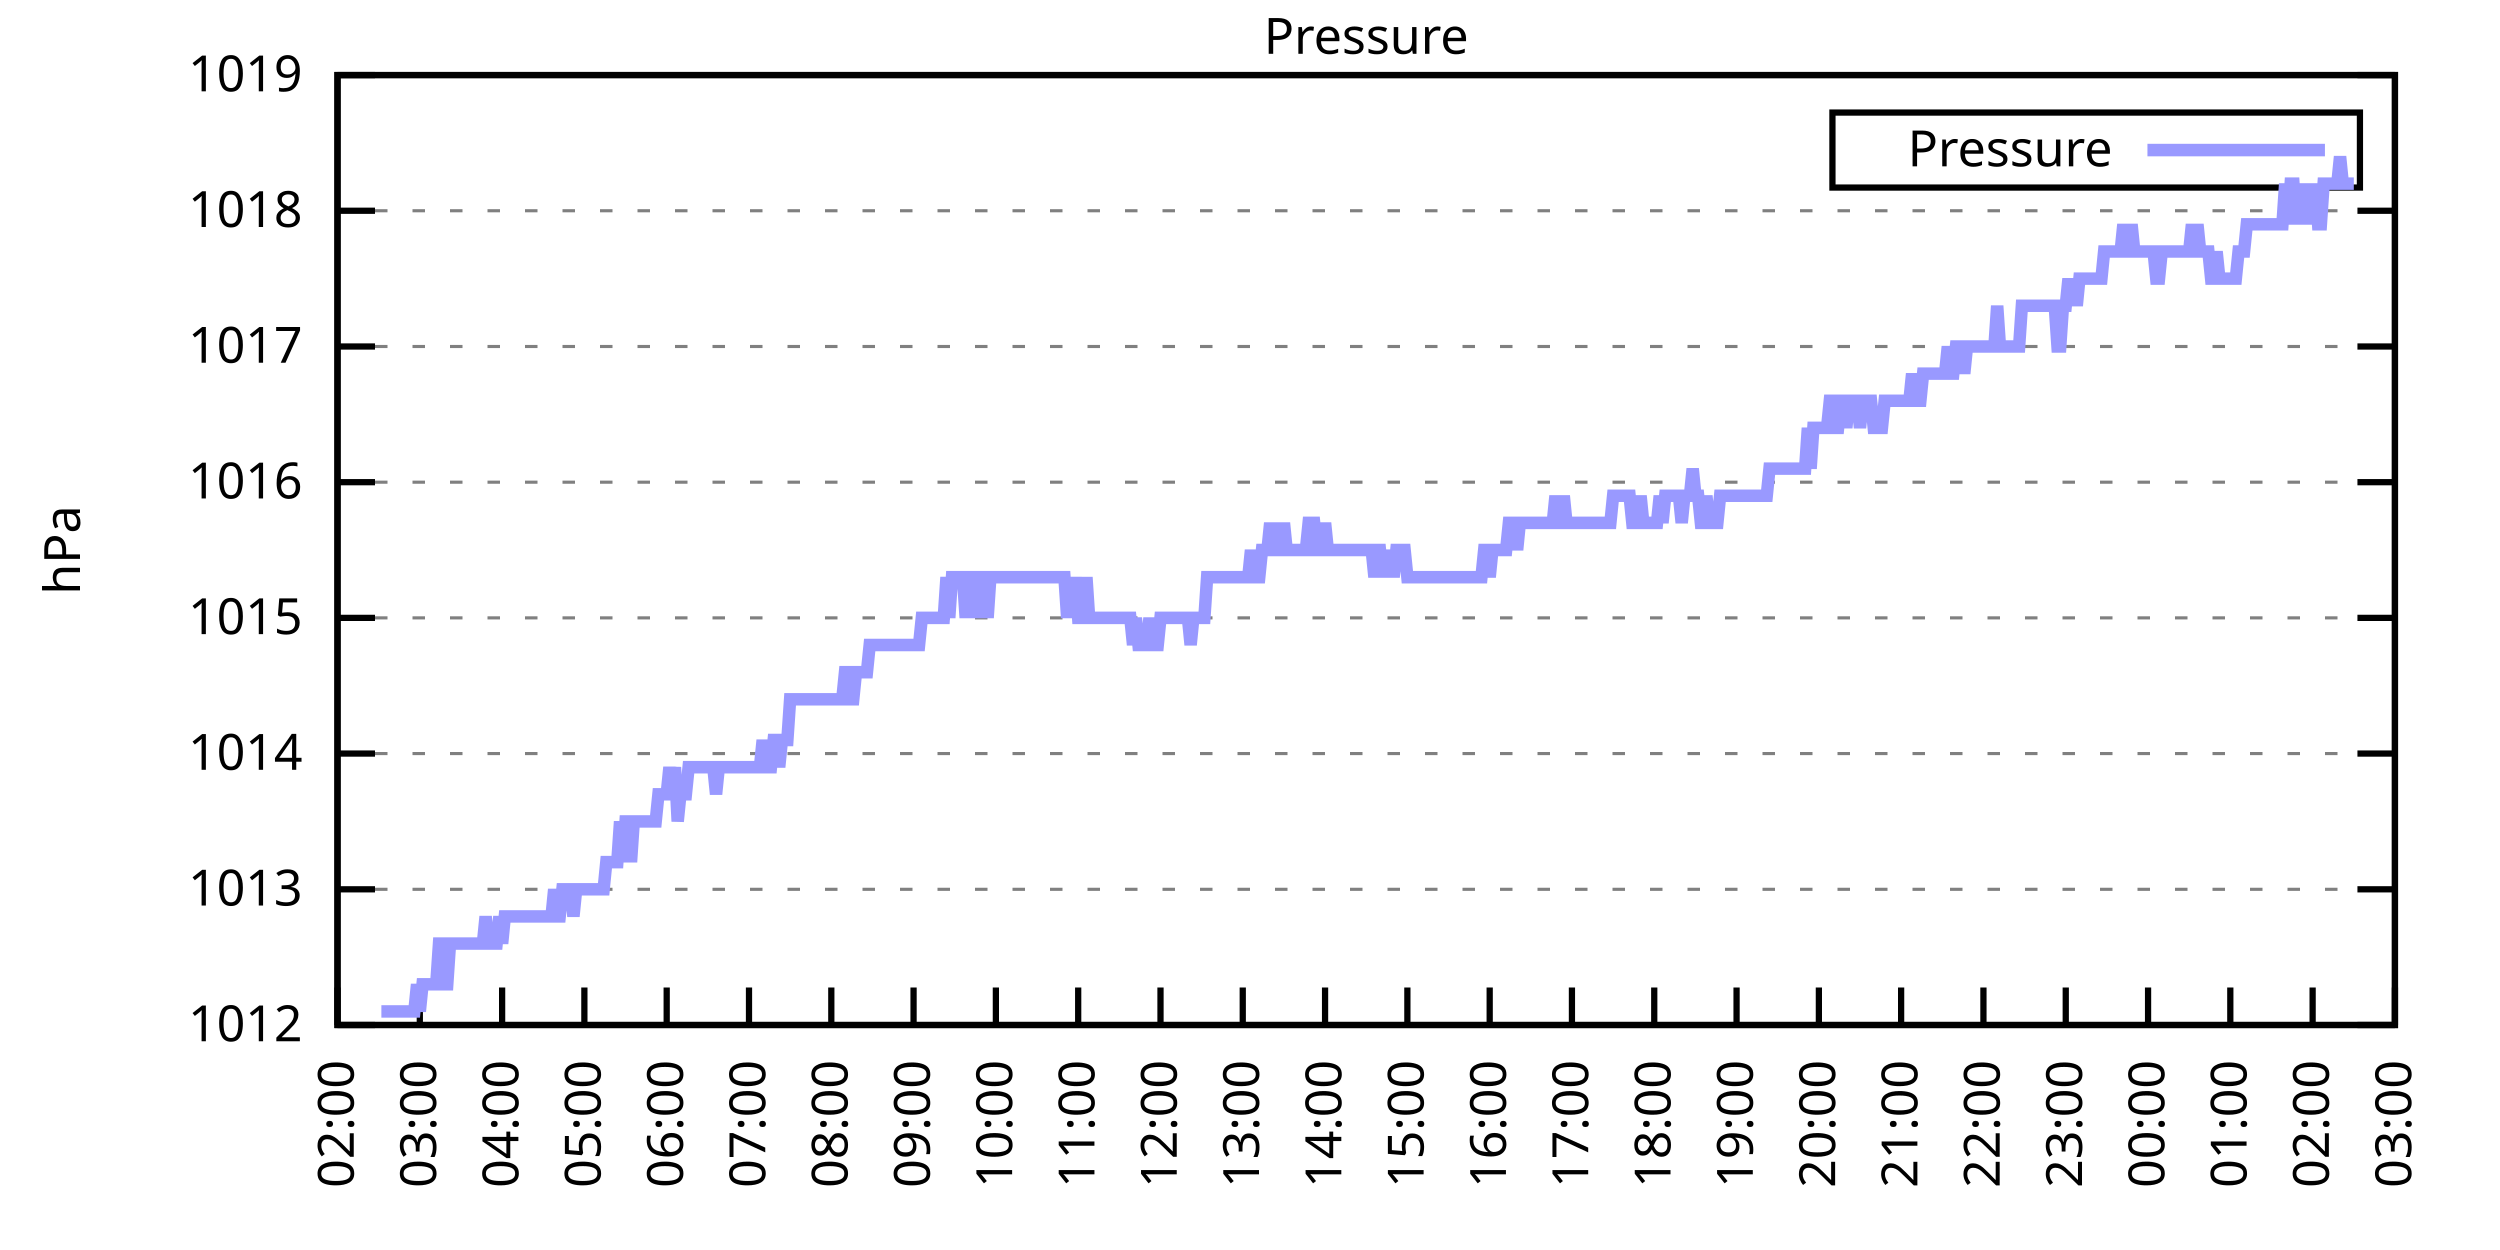
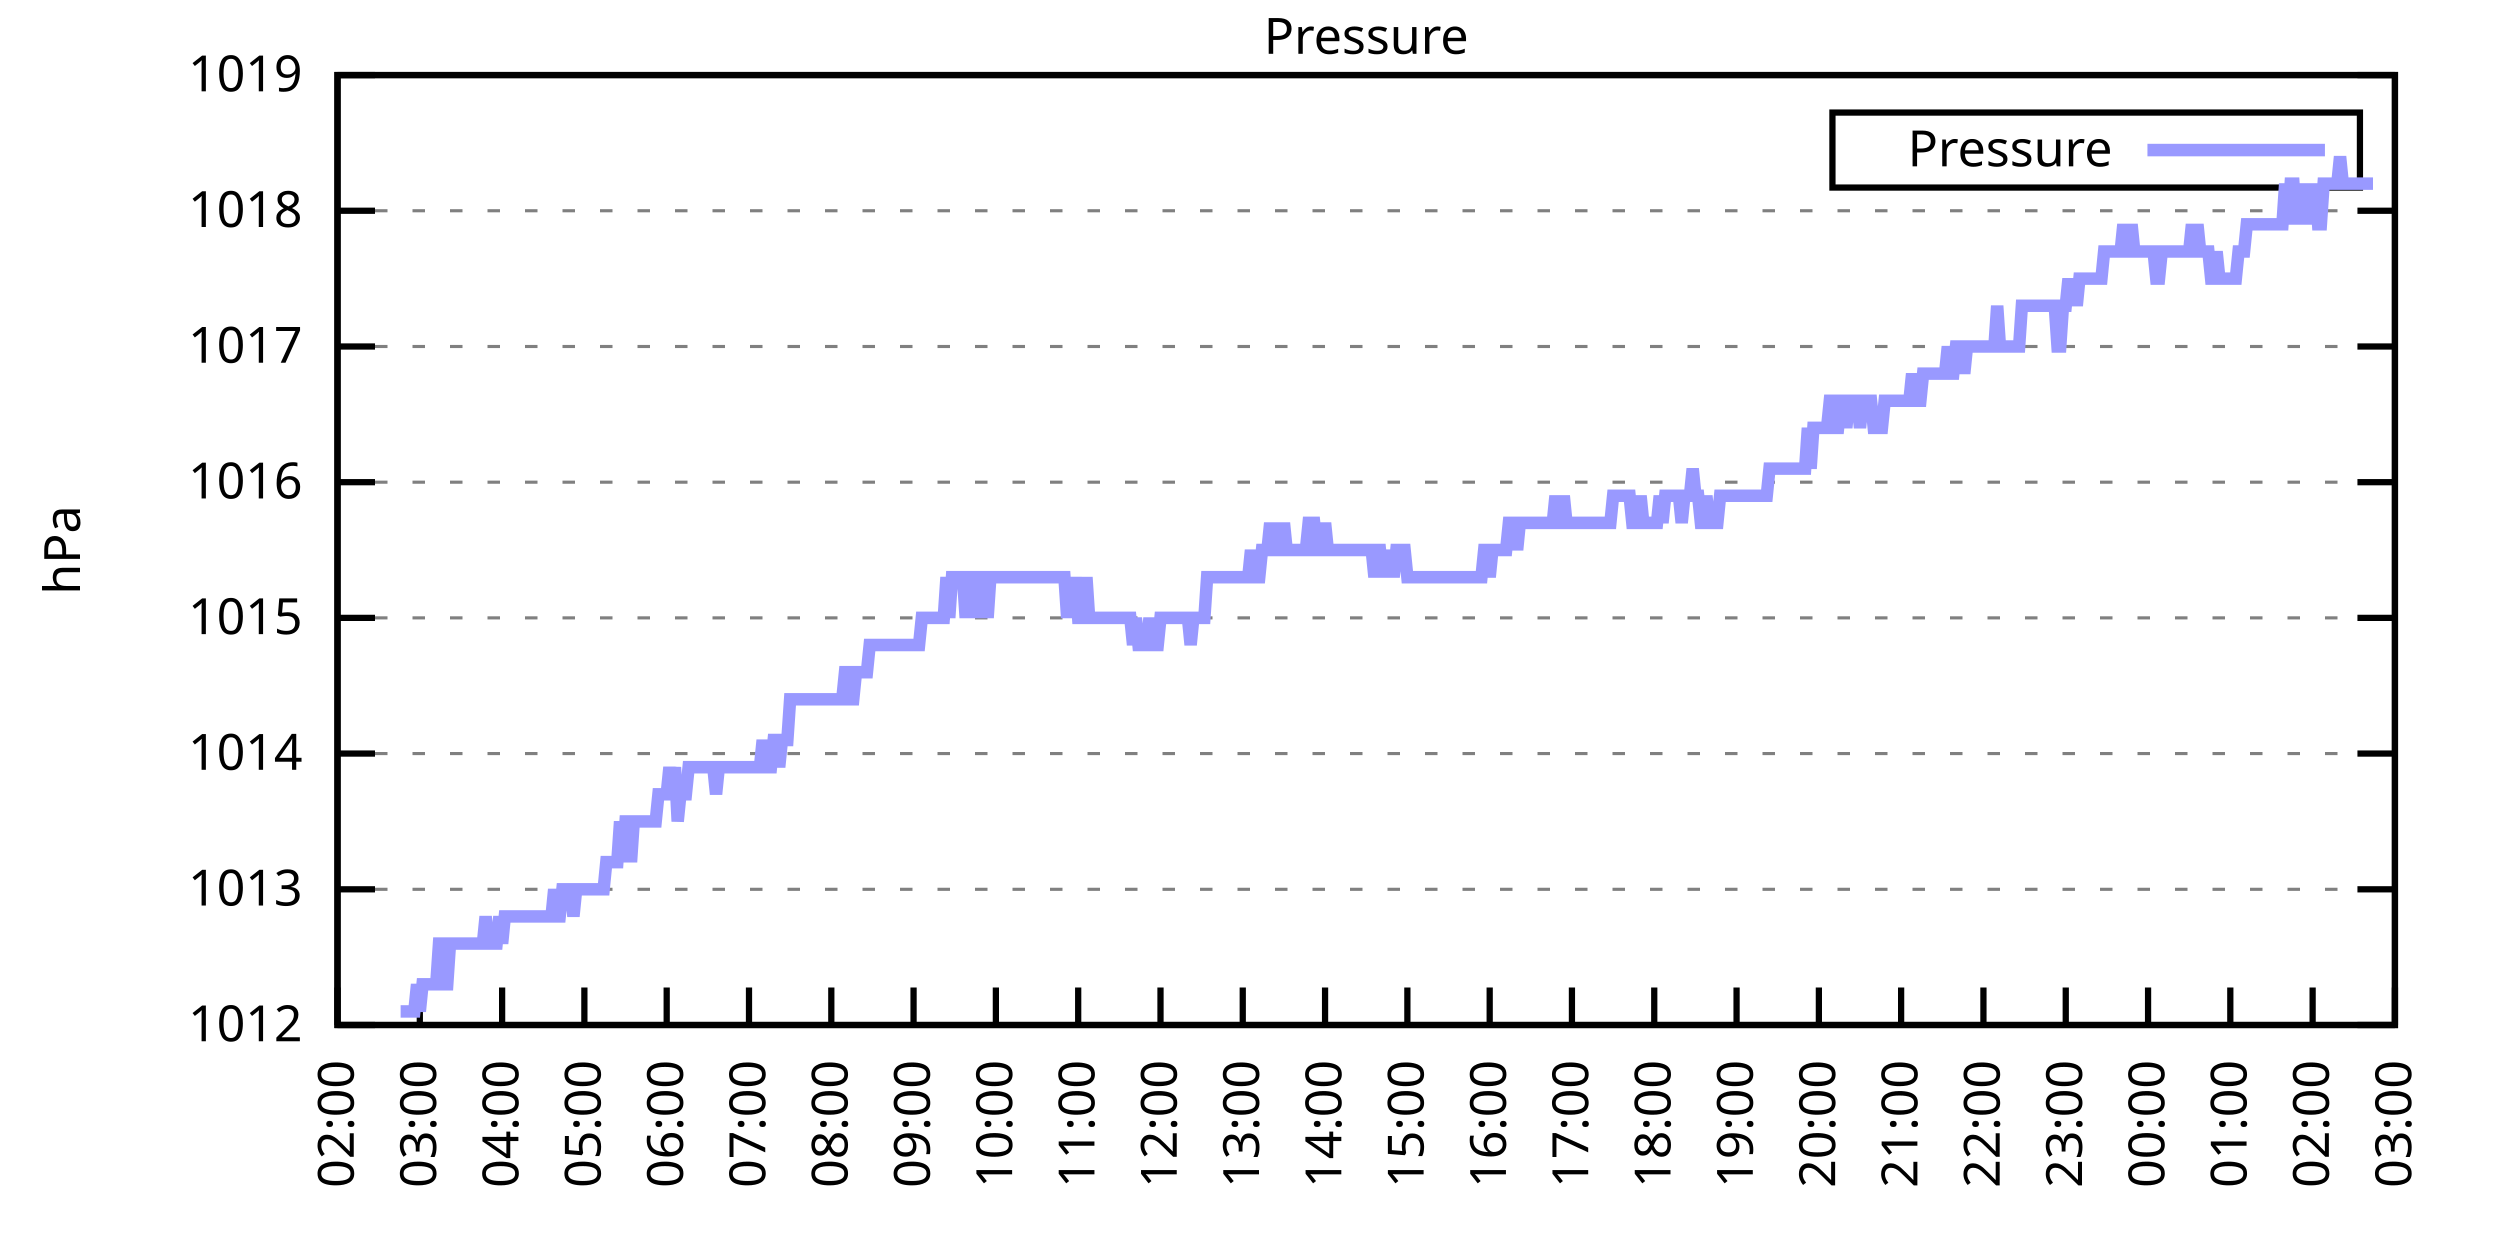
<svg xmlns="http://www.w3.org/2000/svg" xmlns:xlink="http://www.w3.org/1999/xlink" width="400" height="200" viewBox="0 0 400 200">
  <g id="gnuplot_canvas">
    <rect x="0" y="0" width="400" height="200" fill="none" />
    <defs>
      <circle id="gpDot" r="0.5" stroke-width="0.5" stroke="currentColor" />
      <path id="gpPt0" stroke-width="0.333" stroke="currentColor" d="M-1,0 h2 M0,-1 v2" />
      <path id="gpPt1" stroke-width="0.333" stroke="currentColor" d="M-1,-1 L1,1 M1,-1 L-1,1" />
      <path id="gpPt2" stroke-width="0.333" stroke="currentColor" d="M-1,0 L1,0 M0,-1 L0,1 M-1,-1 L1,1 M-1,1 L1,-1" />
      <rect id="gpPt3" stroke-width="0.333" stroke="currentColor" x="-1" y="-1" width="2" height="2" />
      <rect id="gpPt4" stroke-width="0.333" stroke="currentColor" fill="currentColor" x="-1" y="-1" width="2" height="2" />
      <circle id="gpPt5" stroke-width="0.333" stroke="currentColor" cx="0" cy="0" r="1" />
      <use xlink:href="#gpPt5" id="gpPt6" fill="currentColor" stroke="none" />
      <path id="gpPt7" stroke-width="0.333" stroke="currentColor" d="M0,-1.33 L-1.33,0.67 L1.33,0.67 z" />
      <use xlink:href="#gpPt7" id="gpPt8" fill="currentColor" stroke="none" />
      <use xlink:href="#gpPt7" id="gpPt9" stroke="currentColor" transform="rotate(180)" />
      <use xlink:href="#gpPt9" id="gpPt10" fill="currentColor" stroke="none" />
      <use xlink:href="#gpPt3" id="gpPt11" stroke="currentColor" transform="rotate(45)" />
      <use xlink:href="#gpPt11" id="gpPt12" fill="currentColor" stroke="none" />
      <path id="gpPt13" stroke-width="0.333" stroke="currentColor" d="M0,1.330 L1.265,0.411 L0.782,-1.067 L-0.782,-1.076 L-1.265,0.411 z" />
      <use xlink:href="#gpPt13" id="gpPt14" fill="currentColor" stroke="none" />
      <filter id="textbox" filterUnits="objectBoundingBox" x="0" y="0" height="1" width="1">
        <feFlood flood-color="white" flood-opacity="1" result="bgnd" />
        <feComposite in="SourceGraphic" in2="bgnd" operator="atop" />
      </filter>
      <filter id="greybox" filterUnits="objectBoundingBox" x="0" y="0" height="1" width="1">
        <feFlood flood-color="lightgrey" flood-opacity="1" result="grey" />
        <feComposite in="SourceGraphic" in2="grey" operator="atop" />
      </filter>
    </defs>
    <g fill="none" color="white" stroke="currentColor" stroke-width="1.00" stroke-linecap="butt" stroke-linejoin="miter">
</g>
    <g fill="none" color="black" stroke="currentColor" stroke-width="1.00" stroke-linecap="butt" stroke-linejoin="miter">
      <g stroke="none" shape-rendering="crispEdges">
        <polygon fill="rgb(255, 255, 255)" points="54.00,164.00 383.18,164.00 383.18,12.02 54.00,12.02 " />
      </g>
    </g>
    <g fill="none" color="black" stroke="currentColor" stroke-width="1.00" stroke-linecap="butt" stroke-linejoin="miter">
</g>
    <g fill="none" color="black" stroke="black" stroke-width="0.50" stroke-linecap="butt" stroke-linejoin="miter">
</g>
    <g fill="none" color="gray" stroke="currentColor" stroke-width="0.50" stroke-linecap="butt" stroke-linejoin="miter">
      <path stroke="gray" stroke-dasharray="2,4" class="gridline" d="M54.00,164.00 L383.19,164.00  " />
    </g>
    <g fill="none" color="gray" stroke="gray" stroke-width="1.00" stroke-linecap="butt" stroke-linejoin="miter">
</g>
    <g fill="none" color="black" stroke="currentColor" stroke-width="1.00" stroke-linecap="butt" stroke-linejoin="miter">
      <path stroke="black" d="M54.00,164.00 L60.00,164.00 M383.19,164.00 L377.19,164.00  " />
      <g transform="translate(48.40,166.60)" stroke="none" fill="black" font-family="Sans" font-size="8.00" text-anchor="end">
        <text>
          <tspan font-family="Sans"> 1012</tspan>
        </text>
      </g>
    </g>
    <g fill="none" color="black" stroke="currentColor" stroke-width="1.00" stroke-linecap="butt" stroke-linejoin="miter">
</g>
    <g fill="none" color="black" stroke="black" stroke-width="0.50" stroke-linecap="butt" stroke-linejoin="miter">
</g>
    <g fill="none" color="gray" stroke="currentColor" stroke-width="0.50" stroke-linecap="butt" stroke-linejoin="miter">
      <path stroke="gray" stroke-dasharray="2,4" class="gridline" d="M54.00,142.29 L383.19,142.29  " />
    </g>
    <g fill="none" color="gray" stroke="gray" stroke-width="1.00" stroke-linecap="butt" stroke-linejoin="miter">
</g>
    <g fill="none" color="black" stroke="currentColor" stroke-width="1.00" stroke-linecap="butt" stroke-linejoin="miter">
      <path stroke="black" d="M54.00,142.29 L60.00,142.29 M383.19,142.29 L377.19,142.29  " />
      <g transform="translate(48.40,144.89)" stroke="none" fill="black" font-family="Sans" font-size="8.00" text-anchor="end">
        <text>
          <tspan font-family="Sans"> 1013</tspan>
        </text>
      </g>
    </g>
    <g fill="none" color="black" stroke="currentColor" stroke-width="1.00" stroke-linecap="butt" stroke-linejoin="miter">
</g>
    <g fill="none" color="black" stroke="black" stroke-width="0.50" stroke-linecap="butt" stroke-linejoin="miter">
</g>
    <g fill="none" color="gray" stroke="currentColor" stroke-width="0.50" stroke-linecap="butt" stroke-linejoin="miter">
      <path stroke="gray" stroke-dasharray="2,4" class="gridline" d="M54.00,120.57 L383.19,120.57  " />
    </g>
    <g fill="none" color="gray" stroke="gray" stroke-width="1.00" stroke-linecap="butt" stroke-linejoin="miter">
</g>
    <g fill="none" color="black" stroke="currentColor" stroke-width="1.00" stroke-linecap="butt" stroke-linejoin="miter">
      <path stroke="black" d="M54.00,120.57 L60.00,120.57 M383.19,120.57 L377.19,120.57  " />
      <g transform="translate(48.40,123.17)" stroke="none" fill="black" font-family="Sans" font-size="8.00" text-anchor="end">
        <text>
          <tspan font-family="Sans"> 1014</tspan>
        </text>
      </g>
    </g>
    <g fill="none" color="black" stroke="currentColor" stroke-width="1.00" stroke-linecap="butt" stroke-linejoin="miter">
</g>
    <g fill="none" color="black" stroke="black" stroke-width="0.50" stroke-linecap="butt" stroke-linejoin="miter">
</g>
    <g fill="none" color="gray" stroke="currentColor" stroke-width="0.50" stroke-linecap="butt" stroke-linejoin="miter">
      <path stroke="gray" stroke-dasharray="2,4" class="gridline" d="M54.00,98.86 L383.19,98.86  " />
    </g>
    <g fill="none" color="gray" stroke="gray" stroke-width="1.00" stroke-linecap="butt" stroke-linejoin="miter">
</g>
    <g fill="none" color="black" stroke="currentColor" stroke-width="1.00" stroke-linecap="butt" stroke-linejoin="miter">
      <path stroke="black" d="M54.00,98.86 L60.00,98.86 M383.19,98.86 L377.19,98.86  " />
      <g transform="translate(48.40,101.46)" stroke="none" fill="black" font-family="Sans" font-size="8.00" text-anchor="end">
        <text>
          <tspan font-family="Sans"> 1015</tspan>
        </text>
      </g>
    </g>
    <g fill="none" color="black" stroke="currentColor" stroke-width="1.00" stroke-linecap="butt" stroke-linejoin="miter">
</g>
    <g fill="none" color="black" stroke="black" stroke-width="0.50" stroke-linecap="butt" stroke-linejoin="miter">
</g>
    <g fill="none" color="gray" stroke="currentColor" stroke-width="0.50" stroke-linecap="butt" stroke-linejoin="miter">
      <path stroke="gray" stroke-dasharray="2,4" class="gridline" d="M54.00,77.15 L383.19,77.15  " />
    </g>
    <g fill="none" color="gray" stroke="gray" stroke-width="1.00" stroke-linecap="butt" stroke-linejoin="miter">
</g>
    <g fill="none" color="black" stroke="currentColor" stroke-width="1.00" stroke-linecap="butt" stroke-linejoin="miter">
      <path stroke="black" d="M54.00,77.15 L60.00,77.15 M383.19,77.15 L377.19,77.15  " />
      <g transform="translate(48.40,79.75)" stroke="none" fill="black" font-family="Sans" font-size="8.00" text-anchor="end">
        <text>
          <tspan font-family="Sans"> 1016</tspan>
        </text>
      </g>
    </g>
    <g fill="none" color="black" stroke="currentColor" stroke-width="1.00" stroke-linecap="butt" stroke-linejoin="miter">
</g>
    <g fill="none" color="black" stroke="black" stroke-width="0.50" stroke-linecap="butt" stroke-linejoin="miter">
</g>
    <g fill="none" color="gray" stroke="currentColor" stroke-width="0.50" stroke-linecap="butt" stroke-linejoin="miter">
      <path stroke="gray" stroke-dasharray="2,4" class="gridline" d="M54.00,55.44 L383.19,55.44  " />
    </g>
    <g fill="none" color="gray" stroke="gray" stroke-width="1.00" stroke-linecap="butt" stroke-linejoin="miter">
</g>
    <g fill="none" color="black" stroke="currentColor" stroke-width="1.00" stroke-linecap="butt" stroke-linejoin="miter">
      <path stroke="black" d="M54.00,55.44 L60.00,55.44 M383.19,55.44 L377.19,55.44  " />
      <g transform="translate(48.40,58.04)" stroke="none" fill="black" font-family="Sans" font-size="8.00" text-anchor="end">
        <text>
          <tspan font-family="Sans"> 1017</tspan>
        </text>
      </g>
    </g>
    <g fill="none" color="black" stroke="currentColor" stroke-width="1.00" stroke-linecap="butt" stroke-linejoin="miter">
</g>
    <g fill="none" color="black" stroke="black" stroke-width="0.50" stroke-linecap="butt" stroke-linejoin="miter">
</g>
    <g fill="none" color="gray" stroke="currentColor" stroke-width="0.50" stroke-linecap="butt" stroke-linejoin="miter">
      <path stroke="gray" stroke-dasharray="2,4" class="gridline" d="M54.00,33.72 L383.19,33.72  " />
    </g>
    <g fill="none" color="gray" stroke="gray" stroke-width="1.00" stroke-linecap="butt" stroke-linejoin="miter">
</g>
    <g fill="none" color="black" stroke="currentColor" stroke-width="1.00" stroke-linecap="butt" stroke-linejoin="miter">
      <path stroke="black" d="M54.00,33.72 L60.00,33.72 M383.19,33.72 L377.19,33.72  " />
      <g transform="translate(48.40,36.32)" stroke="none" fill="black" font-family="Sans" font-size="8.00" text-anchor="end">
        <text>
          <tspan font-family="Sans"> 1018</tspan>
        </text>
      </g>
    </g>
    <g fill="none" color="black" stroke="currentColor" stroke-width="1.00" stroke-linecap="butt" stroke-linejoin="miter">
</g>
    <g fill="none" color="black" stroke="black" stroke-width="0.50" stroke-linecap="butt" stroke-linejoin="miter">
</g>
    <g fill="none" color="gray" stroke="currentColor" stroke-width="0.50" stroke-linecap="butt" stroke-linejoin="miter">
      <path stroke="gray" stroke-dasharray="2,4" class="gridline" d="M54.00,12.01 L383.19,12.01  " />
    </g>
    <g fill="none" color="gray" stroke="gray" stroke-width="1.00" stroke-linecap="butt" stroke-linejoin="miter">
</g>
    <g fill="none" color="black" stroke="currentColor" stroke-width="1.00" stroke-linecap="butt" stroke-linejoin="miter">
      <path stroke="black" d="M54.00,12.01 L60.00,12.01 M383.19,12.01 L377.19,12.01  " />
      <g transform="translate(48.40,14.61)" stroke="none" fill="black" font-family="Sans" font-size="8.00" text-anchor="end">
        <text>
          <tspan font-family="Sans"> 1019</tspan>
        </text>
      </g>
    </g>
    <g fill="none" color="black" stroke="currentColor" stroke-width="1.00" stroke-linecap="butt" stroke-linejoin="miter">
      <path stroke="black" d="M54.00,164.00 L54.00,158.00  " />
      <g transform="translate(56.60,169.60) rotate(270.00)" stroke="none" fill="black" font-family="Sans" font-size="8.00" text-anchor="end">
        <text>
          <tspan font-family="Sans">02:00</tspan>
        </text>
      </g>
    </g>
    <g fill="none" color="black" stroke="currentColor" stroke-width="1.00" stroke-linecap="butt" stroke-linejoin="miter">
      <path stroke="black" d="M67.17,164.00 L67.17,158.00  " />
      <g transform="translate(69.77,169.60) rotate(270.00)" stroke="none" fill="black" font-family="Sans" font-size="8.00" text-anchor="end">
        <text>
          <tspan font-family="Sans">03:00</tspan>
        </text>
      </g>
    </g>
    <g fill="none" color="black" stroke="currentColor" stroke-width="1.00" stroke-linecap="butt" stroke-linejoin="miter">
      <path stroke="black" d="M80.34,164.00 L80.34,158.00  " />
      <g transform="translate(82.94,169.60) rotate(270.00)" stroke="none" fill="black" font-family="Sans" font-size="8.00" text-anchor="end">
        <text>
          <tspan font-family="Sans">04:00</tspan>
        </text>
      </g>
    </g>
    <g fill="none" color="black" stroke="currentColor" stroke-width="1.00" stroke-linecap="butt" stroke-linejoin="miter">
      <path stroke="black" d="M93.50,164.00 L93.50,158.00  " />
      <g transform="translate(96.10,169.60) rotate(270.00)" stroke="none" fill="black" font-family="Sans" font-size="8.00" text-anchor="end">
        <text>
          <tspan font-family="Sans">05:00</tspan>
        </text>
      </g>
    </g>
    <g fill="none" color="black" stroke="currentColor" stroke-width="1.00" stroke-linecap="butt" stroke-linejoin="miter">
      <path stroke="black" d="M106.67,164.00 L106.67,158.00  " />
      <g transform="translate(109.27,169.60) rotate(270.00)" stroke="none" fill="black" font-family="Sans" font-size="8.00" text-anchor="end">
        <text>
          <tspan font-family="Sans">06:00</tspan>
        </text>
      </g>
    </g>
    <g fill="none" color="black" stroke="currentColor" stroke-width="1.00" stroke-linecap="butt" stroke-linejoin="miter">
      <path stroke="black" d="M119.84,164.00 L119.84,158.00  " />
      <g transform="translate(122.44,169.60) rotate(270.00)" stroke="none" fill="black" font-family="Sans" font-size="8.00" text-anchor="end">
        <text>
          <tspan font-family="Sans">07:00</tspan>
        </text>
      </g>
    </g>
    <g fill="none" color="black" stroke="currentColor" stroke-width="1.00" stroke-linecap="butt" stroke-linejoin="miter">
      <path stroke="black" d="M133.01,164.00 L133.01,158.00  " />
      <g transform="translate(135.61,169.60) rotate(270.00)" stroke="none" fill="black" font-family="Sans" font-size="8.00" text-anchor="end">
        <text>
          <tspan font-family="Sans">08:00</tspan>
        </text>
      </g>
    </g>
    <g fill="none" color="black" stroke="currentColor" stroke-width="1.00" stroke-linecap="butt" stroke-linejoin="miter">
      <path stroke="black" d="M146.17,164.00 L146.17,158.00  " />
      <g transform="translate(148.77,169.60) rotate(270.00)" stroke="none" fill="black" font-family="Sans" font-size="8.00" text-anchor="end">
        <text>
          <tspan font-family="Sans">09:00</tspan>
        </text>
      </g>
    </g>
    <g fill="none" color="black" stroke="currentColor" stroke-width="1.00" stroke-linecap="butt" stroke-linejoin="miter">
      <path stroke="black" d="M159.34,164.00 L159.34,158.00  " />
      <g transform="translate(161.94,169.60) rotate(270.00)" stroke="none" fill="black" font-family="Sans" font-size="8.00" text-anchor="end">
        <text>
          <tspan font-family="Sans">10:00</tspan>
        </text>
      </g>
    </g>
    <g fill="none" color="black" stroke="currentColor" stroke-width="1.00" stroke-linecap="butt" stroke-linejoin="miter">
      <path stroke="black" d="M172.51,164.00 L172.51,158.00  " />
      <g transform="translate(175.11,169.60) rotate(270.00)" stroke="none" fill="black" font-family="Sans" font-size="8.00" text-anchor="end">
        <text>
          <tspan font-family="Sans">11:00</tspan>
        </text>
      </g>
    </g>
    <g fill="none" color="black" stroke="currentColor" stroke-width="1.00" stroke-linecap="butt" stroke-linejoin="miter">
      <path stroke="black" d="M185.68,164.00 L185.68,158.00  " />
      <g transform="translate(188.28,169.60) rotate(270.00)" stroke="none" fill="black" font-family="Sans" font-size="8.00" text-anchor="end">
        <text>
          <tspan font-family="Sans">12:00</tspan>
        </text>
      </g>
    </g>
    <g fill="none" color="black" stroke="currentColor" stroke-width="1.00" stroke-linecap="butt" stroke-linejoin="miter">
      <path stroke="black" d="M198.84,164.00 L198.84,158.00  " />
      <g transform="translate(201.44,169.60) rotate(270.00)" stroke="none" fill="black" font-family="Sans" font-size="8.00" text-anchor="end">
        <text>
          <tspan font-family="Sans">13:00</tspan>
        </text>
      </g>
    </g>
    <g fill="none" color="black" stroke="currentColor" stroke-width="1.00" stroke-linecap="butt" stroke-linejoin="miter">
      <path stroke="black" d="M212.01,164.00 L212.01,158.00  " />
      <g transform="translate(214.61,169.60) rotate(270.00)" stroke="none" fill="black" font-family="Sans" font-size="8.00" text-anchor="end">
        <text>
          <tspan font-family="Sans">14:00</tspan>
        </text>
      </g>
    </g>
    <g fill="none" color="black" stroke="currentColor" stroke-width="1.00" stroke-linecap="butt" stroke-linejoin="miter">
      <path stroke="black" d="M225.18,164.00 L225.18,158.00  " />
      <g transform="translate(227.78,169.60) rotate(270.00)" stroke="none" fill="black" font-family="Sans" font-size="8.00" text-anchor="end">
        <text>
          <tspan font-family="Sans">15:00</tspan>
        </text>
      </g>
    </g>
    <g fill="none" color="black" stroke="currentColor" stroke-width="1.00" stroke-linecap="butt" stroke-linejoin="miter">
      <path stroke="black" d="M238.35,164.00 L238.35,158.00  " />
      <g transform="translate(240.95,169.60) rotate(270.00)" stroke="none" fill="black" font-family="Sans" font-size="8.00" text-anchor="end">
        <text>
          <tspan font-family="Sans">16:00</tspan>
        </text>
      </g>
    </g>
    <g fill="none" color="black" stroke="currentColor" stroke-width="1.00" stroke-linecap="butt" stroke-linejoin="miter">
      <path stroke="black" d="M251.51,164.00 L251.51,158.00  " />
      <g transform="translate(254.11,169.60) rotate(270.00)" stroke="none" fill="black" font-family="Sans" font-size="8.00" text-anchor="end">
        <text>
          <tspan font-family="Sans">17:00</tspan>
        </text>
      </g>
    </g>
    <g fill="none" color="black" stroke="currentColor" stroke-width="1.00" stroke-linecap="butt" stroke-linejoin="miter">
      <path stroke="black" d="M264.68,164.00 L264.68,158.00  " />
      <g transform="translate(267.28,169.60) rotate(270.00)" stroke="none" fill="black" font-family="Sans" font-size="8.00" text-anchor="end">
        <text>
          <tspan font-family="Sans">18:00</tspan>
        </text>
      </g>
    </g>
    <g fill="none" color="black" stroke="currentColor" stroke-width="1.00" stroke-linecap="butt" stroke-linejoin="miter">
      <path stroke="black" d="M277.85,164.00 L277.85,158.00  " />
      <g transform="translate(280.45,169.60) rotate(270.00)" stroke="none" fill="black" font-family="Sans" font-size="8.00" text-anchor="end">
        <text>
          <tspan font-family="Sans">19:00</tspan>
        </text>
      </g>
    </g>
    <g fill="none" color="black" stroke="currentColor" stroke-width="1.00" stroke-linecap="butt" stroke-linejoin="miter">
      <path stroke="black" d="M291.02,164.00 L291.02,158.00  " />
      <g transform="translate(293.62,169.60) rotate(270.00)" stroke="none" fill="black" font-family="Sans" font-size="8.00" text-anchor="end">
        <text>
          <tspan font-family="Sans">20:00</tspan>
        </text>
      </g>
    </g>
    <g fill="none" color="black" stroke="currentColor" stroke-width="1.00" stroke-linecap="butt" stroke-linejoin="miter">
      <path stroke="black" d="M304.18,164.00 L304.18,158.00  " />
      <g transform="translate(306.78,169.60) rotate(270.00)" stroke="none" fill="black" font-family="Sans" font-size="8.00" text-anchor="end">
        <text>
          <tspan font-family="Sans">21:00</tspan>
        </text>
      </g>
    </g>
    <g fill="none" color="black" stroke="currentColor" stroke-width="1.00" stroke-linecap="butt" stroke-linejoin="miter">
      <path stroke="black" d="M317.35,164.00 L317.35,158.00  " />
      <g transform="translate(319.95,169.60) rotate(270.00)" stroke="none" fill="black" font-family="Sans" font-size="8.00" text-anchor="end">
        <text>
          <tspan font-family="Sans">22:00</tspan>
        </text>
      </g>
    </g>
    <g fill="none" color="black" stroke="currentColor" stroke-width="1.00" stroke-linecap="butt" stroke-linejoin="miter">
      <path stroke="black" d="M330.52,164.00 L330.52,158.00  " />
      <g transform="translate(333.12,169.60) rotate(270.00)" stroke="none" fill="black" font-family="Sans" font-size="8.00" text-anchor="end">
        <text>
          <tspan font-family="Sans">23:00</tspan>
        </text>
      </g>
    </g>
    <g fill="none" color="black" stroke="currentColor" stroke-width="1.00" stroke-linecap="butt" stroke-linejoin="miter">
      <path stroke="black" d="M343.69,164.00 L343.69,158.00  " />
      <g transform="translate(346.29,169.60) rotate(270.00)" stroke="none" fill="black" font-family="Sans" font-size="8.00" text-anchor="end">
        <text>
          <tspan font-family="Sans">00:00</tspan>
        </text>
      </g>
    </g>
    <g fill="none" color="black" stroke="currentColor" stroke-width="1.00" stroke-linecap="butt" stroke-linejoin="miter">
      <path stroke="black" d="M356.85,164.00 L356.85,158.00  " />
      <g transform="translate(359.45,169.60) rotate(270.00)" stroke="none" fill="black" font-family="Sans" font-size="8.00" text-anchor="end">
        <text>
          <tspan font-family="Sans">01:00</tspan>
        </text>
      </g>
    </g>
    <g fill="none" color="black" stroke="currentColor" stroke-width="1.00" stroke-linecap="butt" stroke-linejoin="miter">
      <path stroke="black" d="M370.02,164.00 L370.02,158.00  " />
      <g transform="translate(372.62,169.60) rotate(270.00)" stroke="none" fill="black" font-family="Sans" font-size="8.00" text-anchor="end">
        <text>
          <tspan font-family="Sans">02:00</tspan>
        </text>
      </g>
    </g>
    <g fill="none" color="black" stroke="currentColor" stroke-width="1.00" stroke-linecap="butt" stroke-linejoin="miter">
      <path stroke="black" d="M383.19,164.00 L383.19,158.00  " />
      <g transform="translate(385.79,169.60) rotate(270.00)" stroke="none" fill="black" font-family="Sans" font-size="8.00" text-anchor="end">
        <text>
          <tspan font-family="Sans">03:00</tspan>
        </text>
      </g>
    </g>
    <g fill="none" color="black" stroke="currentColor" stroke-width="1.00" stroke-linecap="butt" stroke-linejoin="miter">
</g>
    <g fill="none" color="black" stroke="currentColor" stroke-width="1.00" stroke-linecap="butt" stroke-linejoin="miter">
      <path stroke="black" d="M54.00,12.01 L54.00,164.00 L383.19,164.00 L383.19,12.01 L54.00,12.01 Z  " />
    </g>
    <g fill="none" color="black" stroke="currentColor" stroke-width="1.00" stroke-linecap="butt" stroke-linejoin="miter">
</g>
    <g fill="none" color="black" stroke="currentColor" stroke-width="1.00" stroke-linecap="butt" stroke-linejoin="miter">
      <path stroke="black" d="M293.19,30.01 L293.19,18.01 L377.59,18.01 L377.59,30.01 L293.19,30.01 Z  " />
    </g>
    <g id="Pressure_plot_1">
      <g fill="none" color="white" stroke="black" stroke-width="2.00" stroke-linecap="butt" stroke-linejoin="miter">
</g>
      <g fill="none" color="black" stroke="currentColor" stroke-width="2.00" stroke-linecap="butt" stroke-linejoin="miter">
        <g transform="translate(337.99,26.61)" stroke="none" fill="black" font-family="Sans" font-size="8.00" text-anchor="end">
          <text>
            <tspan font-family="Sans">Pressure</tspan>
          </text>
        </g>
      </g>
      <g fill="none" color="black" stroke="currentColor" stroke-width="2.00" stroke-linecap="butt" stroke-linejoin="miter">
-         <path stroke="rgb(153, 153, 255)" d="M343.59,24.01 L371.99,24.01 M61.02,161.83 L61.46,161.83 L61.90,161.83 L62.34,161.83 L62.78,161.83 L63.22,161.83   L63.66,161.83 L64.10,161.83 L64.53,161.83 L64.97,161.83 L65.41,161.83 L65.85,161.83 L66.29,161.83 L66.73,157.49   L67.17,161.83 L67.61,157.49 L68.05,157.49 L68.48,157.49 L68.92,157.49 L69.36,157.49 L69.80,157.49 L70.24,150.97   L70.68,150.97 L71.12,157.49 L71.56,157.49 L72.00,150.97 L72.43,150.97 L72.87,150.97 L73.31,150.97 L73.75,150.97   L74.19,150.97 L74.63,150.97 L75.07,150.97 L75.51,150.97 L75.95,150.97 L76.38,150.97 L76.82,150.97 L77.26,150.97   L77.70,146.63 L78.14,150.97 L78.58,150.97 L79.02,150.97 L79.46,150.97 L79.90,146.63 L80.34,150.97 L80.77,146.63   L81.21,146.63 L81.65,146.63 L82.09,146.63 L82.53,146.63 L82.97,146.63 L83.41,146.63 L83.85,146.63 L84.29,146.63   L84.72,146.63 L85.16,146.63 L85.60,146.63 L86.04,146.63 L86.48,146.63 L86.92,146.63 L87.36,146.63 L87.80,146.63   L88.24,146.63 L88.67,142.29 L89.11,146.63 L89.55,146.63 L89.99,142.29 L90.43,142.29 L90.87,142.29 L91.31,142.29   L91.75,146.63 L92.19,142.29 L92.62,142.29 L93.06,142.29 L93.50,142.29 L93.94,142.29 L94.38,142.29 L94.82,142.29   L95.26,142.29 L95.70,142.29 L96.14,142.29 L96.58,142.29 L97.01,137.94 L97.45,137.94 L97.89,137.94 L98.33,137.94   L98.77,137.94 L99.21,131.43 L99.65,137.94 L100.09,131.43 L100.53,131.43 L100.96,137.94 L101.40,131.43 L101.84,131.43   L102.28,131.43 L102.72,131.43 L103.16,131.43 L103.60,131.43 L104.04,131.43 L104.48,131.43 L104.91,131.43 L105.35,127.09   L105.79,127.09 L106.23,127.09 L106.67,127.09 L107.11,122.75 L107.55,127.09 L107.99,122.75 L108.43,131.43 L108.87,127.09   L109.30,127.09 L109.74,127.09 L110.18,122.75 L110.62,122.75 L111.06,122.75 L111.50,122.75 L111.94,122.75 L112.38,122.75   L112.82,122.75 L113.25,122.75 L113.69,122.75 L114.13,122.75 L114.57,127.09 L115.01,122.75 L115.45,122.75 L115.89,122.75   L116.33,122.75 L116.77,122.75 L117.20,122.75 L117.64,122.75 L118.08,122.75 L118.52,122.75 L118.96,122.75 L119.40,122.75   L119.84,122.75 L120.28,122.75 L120.72,122.75 L121.15,122.75 L121.59,122.75 L122.03,118.40 L122.47,122.75 L122.91,122.75   L123.35,122.75 L123.79,118.40 L124.23,118.40 L124.67,122.75 L125.11,118.40 L125.54,118.40 L125.98,118.40 L126.42,111.89   L126.86,111.89 L127.30,111.89 L127.74,111.89 L128.18,111.89 L128.62,111.89 L129.06,111.89 L129.49,111.89 L129.93,111.89   L130.37,111.89 L130.81,111.89 L131.25,111.89 L131.69,111.89 L132.13,111.89 L132.57,111.89 L133.01,111.89 L133.44,111.89   L133.88,111.89 L134.32,111.89 L134.76,111.89 L135.20,107.55 L135.64,107.55 L136.08,111.89 L136.52,111.89 L136.96,107.55   L137.39,107.55 L137.83,107.55 L138.27,107.55 L138.71,107.55 L139.15,103.20 L139.59,103.20 L140.03,103.20 L140.47,103.20   L140.91,103.20 L141.35,103.20 L141.78,103.20 L142.22,103.20 L142.66,103.20 L143.10,103.20 L143.54,103.20 L143.98,103.20   L144.42,103.20 L144.86,103.20 L145.30,103.20 L145.73,103.20 L146.17,103.20 L146.61,103.20 L147.05,103.20 L147.49,98.86   L147.93,98.86 L148.37,98.86 L148.81,98.86 L149.25,98.86 L149.68,98.86 L150.12,98.86 L150.56,98.86 L151.00,98.86   L151.44,92.35 L151.88,98.86 L152.32,92.35 L152.76,92.35 L153.20,92.35 L153.63,92.35 L154.07,92.35 L154.51,98.86   L154.95,92.35 L155.39,98.86 L155.83,92.35 L156.27,92.35 L156.71,92.35 L157.15,98.86 L157.59,92.35 L158.02,98.86   L158.46,92.35 L158.90,92.35 L159.34,92.35 L159.78,92.35 L160.22,92.35 L160.66,92.35 L161.10,92.35 L161.54,92.35   L161.97,92.35 L162.41,92.35 L162.85,92.35 L163.29,92.35 L163.73,92.35 L164.17,92.35 L164.61,92.35 L165.05,92.35   L165.49,92.35 L165.92,92.35 L166.36,92.35 L166.80,92.35 L167.24,92.35 L167.68,92.35 L168.12,92.35 L168.56,92.35   L169.00,92.35 L169.44,92.35 L169.87,92.35 L170.31,92.35 L170.75,98.86 L171.19,92.35 L171.63,98.86 L172.07,92.35   L172.51,98.86 L172.95,98.86 L173.39,98.86 L173.83,92.35 L174.26,98.86 L174.70,98.86 L175.14,98.86 L175.58,98.86   L176.02,98.86 L176.46,98.86 L176.90,98.86 L177.34,98.86 L177.78,98.86 L178.21,98.86 L178.65,98.86 L179.09,98.86   L179.53,98.86 L179.97,98.86 L180.41,98.86 L180.85,98.86 L181.29,103.20 L181.73,98.86 L182.16,103.20 L182.60,103.20   L183.04,103.20 L183.48,103.20 L183.92,98.86 L184.36,103.20 L184.80,103.20 L185.24,103.20 L185.68,98.86 L186.11,98.86   L186.55,98.86 L186.99,98.86 L187.43,98.86 L187.87,98.86 L188.31,98.86 L188.75,98.86 L189.19,98.86 L189.63,98.86   L190.07,98.86 L190.50,103.20 L190.94,98.86 L191.38,98.86 L191.82,98.86 L192.26,98.86 L192.70,98.86 L193.14,92.35   L193.58,92.35 L194.02,92.35 L194.45,92.35 L194.89,92.35 L195.33,92.35 L195.77,92.35 L196.21,92.35 L196.65,92.35   L197.09,92.35 L197.53,92.35 L197.97,92.35 L198.40,92.35 L198.84,92.35 L199.28,92.35 L199.72,92.35 L200.16,88.00   L200.60,92.35 L201.04,92.35 L201.48,92.35 L201.92,88.00 L202.35,88.00 L202.79,88.00 L203.23,83.66 L203.67,88.00   L204.11,83.66 L204.55,88.00 L204.99,88.00 L205.43,83.66 L205.87,88.00 L206.31,88.00 L206.74,88.00 L207.18,88.00   L207.62,88.00 L208.06,88.00 L208.50,88.00 L208.94,88.00 L209.38,83.66 L209.82,83.66 L210.26,83.66 L210.69,88.00   L211.13,88.00 L211.57,88.00 L212.01,83.66 L212.45,88.00 L212.89,88.00 L213.33,88.00 L213.77,88.00 L214.21,88.00   L214.64,88.00 L215.08,88.00 L215.52,88.00 L215.96,88.00 L216.40,88.00 L216.84,88.00 L217.28,88.00 L217.72,88.00   L218.16,88.00 L218.60,88.00 L219.03,88.00 L219.47,88.00 L219.91,92.35 L220.35,88.00 L220.79,88.00 L221.23,92.35   L221.67,88.00 L222.11,92.35 L222.55,88.00 L222.98,92.35 L223.42,88.00 L223.86,88.00 L224.30,88.00 L224.74,88.00   L225.18,92.35 L225.62,92.35 L226.06,92.35 L226.50,92.35 L226.93,92.35 L227.37,92.35 L227.81,92.35 L228.25,92.35   L228.69,92.35 L229.13,92.35 L229.57,92.35 L230.01,92.35 L230.45,92.35 L230.88,92.35 L231.32,92.35 L231.76,92.35   L232.20,92.35 L232.64,92.35 L233.08,92.35 L233.52,92.35 L233.96,92.35 L234.40,92.35 L234.84,92.35 L235.27,92.35   L235.71,92.35 L236.15,92.35 L236.59,92.35 L237.03,92.35 L237.47,88.00 L237.91,88.00 L238.35,92.35 L238.79,88.00   L239.22,88.00 L239.66,88.00 L240.10,88.00 L240.54,88.00 L240.98,88.00 L241.42,83.66 L241.86,83.66 L242.30,83.66   L242.74,88.00 L243.17,83.66 L243.61,83.66 L244.05,83.66 L244.49,83.66 L244.93,83.66 L245.37,83.66 L245.81,83.66   L246.25,83.66 L246.69,83.66 L247.12,83.66 L247.56,83.66 L248.00,83.66 L248.44,83.66 L248.88,79.32 L249.32,83.66   L249.76,83.66 L250.20,79.32 L250.64,83.66 L251.08,83.66 L251.51,83.66 L251.95,83.66 L252.39,83.66 L252.83,83.66   L253.27,83.66 L253.71,83.66 L254.15,83.66 L254.59,83.66 L255.03,83.66 L255.46,83.66 L255.90,83.66 L256.34,83.66   L256.78,83.66 L257.22,83.66 L257.66,83.66 L258.10,79.32 L258.54,79.32 L258.98,79.32 L259.41,79.32 L259.85,79.32   L260.29,79.32 L260.73,79.32 L261.17,83.66 L261.61,83.66 L262.05,83.66 L262.49,79.32 L262.93,83.66 L263.36,83.66   L263.80,83.66 L264.24,83.66 L264.68,83.66 L265.12,83.66 L265.56,79.32 L266.00,83.66 L266.44,79.32 L266.88,79.32   L267.32,79.32 L267.75,79.32 L268.19,79.32 L268.63,79.32 L269.07,83.66 L269.51,79.32 L269.95,79.32 L270.39,79.32   L270.83,74.98 L271.27,79.32 L271.70,79.32 L272.14,83.66 L272.58,83.66 L273.02,79.32 L273.46,83.66 L273.90,83.66   L274.34,83.66 L274.78,83.66 L275.22,79.32 L275.65,79.32 L276.09,79.32 L276.53,79.32 L276.97,79.32 L277.41,79.32   L277.85,79.32 L278.29,79.32 L278.73,79.32 L279.17,79.32 L279.60,79.32 L280.04,79.32 L280.48,79.32 L280.92,79.32   L281.36,79.32 L281.80,79.32 L282.24,79.32 L282.68,79.32 L283.12,74.98 L283.56,74.98 L283.99,74.98 L284.43,74.98   L284.87,74.98 L285.31,74.98 L285.75,74.98 L286.19,74.98 L286.63,74.98 L287.07,74.98 L287.51,74.98 L287.94,74.98   L288.38,74.98 L288.82,74.98 L289.26,68.46 L289.70,74.98 L290.14,68.46 L290.58,68.46 L291.02,68.46 L291.46,68.46   L291.89,68.46 L292.33,68.46 L292.77,64.12 L293.21,64.12 L293.65,68.46 L294.09,68.46 L294.53,64.12 L294.97,64.12   L295.41,68.46 L295.84,64.12 L296.28,64.12 L296.72,64.12 L297.16,64.12 L297.60,68.46 L298.04,64.12 L298.48,64.12   L298.92,64.12 L299.36,64.12 L299.80,68.46 L300.23,68.46 L300.67,68.46 L301.11,68.46 L301.55,64.12 L301.99,64.12   L302.43,64.12 L302.87,64.12 L303.31,64.12 L303.75,64.12 L304.18,64.12 L304.62,64.12 L305.06,64.12 L305.50,64.12   L305.94,59.78 L306.38,64.12 L306.82,64.12 L307.26,64.12 L307.70,59.78 L308.13,59.78 L308.57,59.78 L309.01,59.78   L309.45,59.78 L309.89,59.78 L310.33,59.78 L310.77,59.78 L311.21,59.78 L311.65,55.44 L312.08,59.78 L312.52,59.78   L312.96,55.44 L313.40,55.44 L313.84,55.44 L314.28,59.78 L314.72,55.44 L315.16,55.44 L315.60,55.44 L316.04,55.44   L316.47,55.44 L316.91,55.44 L317.35,55.44 L317.79,55.44 L318.23,55.44 L318.67,55.44 L319.11,55.44 L319.55,48.92   L319.99,55.44 L320.42,55.44 L320.86,55.44 L321.30,55.44 L321.74,55.44 L322.18,55.44 L322.62,55.44 L323.06,55.44   L323.50,48.92 L323.94,48.92 L324.37,48.92 L324.81,48.92 L325.25,48.92 L325.69,48.92 L326.13,48.92 L326.57,48.92   L327.01,48.92 L327.45,48.92 L327.89,48.92 L328.33,48.92 L328.76,48.92 L329.20,55.44 L329.64,55.44 L330.08,48.92   L330.52,48.92 L330.96,44.58 L331.40,48.92 L331.84,44.58 L332.28,48.92 L332.71,44.58 L333.15,44.58 L333.59,44.58   L334.03,44.58 L334.47,44.58 L334.91,44.58 L335.35,44.58 L335.79,44.58 L336.23,44.58 L336.66,40.24 L337.10,40.24   L337.54,40.24 L337.98,40.24 L338.42,40.24 L338.86,40.24 L339.30,40.24 L339.74,35.89 L340.18,40.24 L340.61,40.24   L341.05,35.89 L341.49,40.24 L341.93,40.24 L342.37,40.24 L342.81,40.24 L343.25,40.24 L343.69,40.24 L344.13,40.24   L344.57,40.24 L345.00,44.58 L345.44,44.58 L345.88,40.24 L346.32,40.24 L346.76,40.24 L347.20,40.24 L347.64,40.24   L348.08,40.24 L348.52,40.24 L348.95,40.24 L349.39,40.24 L349.83,40.24 L350.27,40.24 L350.71,35.89 L351.15,40.24   L351.59,35.89 L352.03,40.24 L352.47,40.24 L352.90,40.24 L353.34,40.24 L353.78,44.58 L354.22,44.58 L354.66,40.24   L355.10,44.58 L355.54,44.58 L355.98,44.58 L356.42,44.58 L356.85,44.58 L357.29,44.58 L357.73,44.58 L358.17,40.24   L358.61,40.24 L359.05,40.24 L359.49,35.89 L359.93,35.89 L360.37,35.89 L360.81,35.89 L361.24,35.89 L361.68,35.89   L362.12,35.89 L362.56,35.89 L363.00,35.89 L363.44,35.89 L363.88,35.89 L364.32,35.89 L364.76,35.89 L365.19,35.89   L365.63,29.38 L366.07,35.89 L366.51,29.38 L366.95,29.38 L367.39,35.89 L367.83,29.38 L368.27,35.89 L368.71,29.38   L369.14,35.89 L369.58,29.38 L370.02,35.89 L370.46,29.38 L370.90,35.89 L371.34,35.89 L371.78,29.38 L372.22,29.38   L372.66,29.38 L373.09,29.38 L373.53,29.38 L373.97,29.38 L374.41,25.04 L374.85,29.38 L375.29,29.38 L375.73,29.38   L376.17,29.38 L376.61,29.38  " />
+         <path stroke="rgb(153, 153, 255)" d="M343.59,24.01 L371.99,24.01 M64.10,161.83 L64.53,161.83 L64.97,161.83 L65.41,161.83 L65.85,161.83 L66.29,161.83   L66.73,157.49 L67.17,161.83 L67.61,157.49 L68.05,157.49 L68.48,157.49 L68.92,157.49 L69.36,157.49 L69.80,157.49   L70.24,150.97 L70.68,150.97 L71.12,157.49 L71.56,157.49 L72.00,150.97 L72.43,150.97 L72.87,150.97 L73.31,150.97   L73.75,150.97 L74.19,150.97 L74.63,150.97 L75.07,150.97 L75.51,150.97 L75.95,150.97 L76.38,150.97 L76.82,150.97   L77.26,150.97 L77.70,146.63 L78.14,150.97 L78.58,150.97 L79.02,150.97 L79.46,150.97 L79.90,146.63 L80.34,150.97   L80.77,146.63 L81.21,146.63 L81.65,146.63 L82.09,146.63 L82.53,146.63 L82.97,146.63 L83.41,146.63 L83.85,146.63   L84.29,146.63 L84.72,146.63 L85.16,146.63 L85.60,146.63 L86.04,146.63 L86.48,146.63 L86.92,146.63 L87.36,146.63   L87.80,146.63 L88.24,146.63 L88.67,142.29 L89.11,146.63 L89.55,146.63 L89.99,142.29 L90.43,142.29 L90.87,142.29   L91.31,142.29 L91.75,146.63 L92.19,142.29 L92.62,142.29 L93.06,142.29 L93.50,142.29 L93.94,142.29 L94.38,142.29   L94.82,142.29 L95.26,142.29 L95.70,142.29 L96.14,142.29 L96.58,142.29 L97.01,137.94 L97.45,137.94 L97.89,137.94   L98.33,137.94 L98.77,137.94 L99.21,131.43 L99.65,137.94 L100.09,131.43 L100.53,131.43 L100.96,137.94 L101.40,131.43   L101.84,131.43 L102.28,131.43 L102.72,131.43 L103.16,131.43 L103.60,131.43 L104.04,131.43 L104.48,131.43 L104.91,131.43   L105.35,127.09 L105.79,127.09 L106.23,127.09 L106.67,127.09 L107.11,122.75 L107.55,127.09 L107.99,122.75 L108.43,131.43   L108.87,127.09 L109.30,127.09 L109.74,127.09 L110.18,122.75 L110.62,122.75 L111.06,122.75 L111.50,122.75 L111.94,122.75   L112.38,122.75 L112.82,122.75 L113.25,122.75 L113.69,122.75 L114.13,122.75 L114.57,127.09 L115.01,122.75 L115.45,122.75   L115.89,122.75 L116.33,122.75 L116.77,122.75 L117.20,122.75 L117.64,122.75 L118.08,122.75 L118.52,122.75 L118.96,122.75   L119.40,122.75 L119.84,122.75 L120.28,122.75 L120.72,122.75 L121.15,122.75 L121.59,122.75 L122.03,118.40 L122.47,122.75   L122.91,122.75 L123.35,122.75 L123.79,118.40 L124.23,118.40 L124.67,122.75 L125.11,118.40 L125.54,118.40 L125.98,118.40   L126.42,111.89 L126.86,111.89 L127.30,111.89 L127.74,111.89 L128.18,111.89 L128.62,111.89 L129.06,111.89 L129.49,111.89   L129.93,111.89 L130.37,111.89 L130.81,111.89 L131.25,111.89 L131.69,111.89 L132.13,111.89 L132.57,111.89 L133.01,111.89   L133.44,111.89 L133.88,111.89 L134.32,111.89 L134.76,111.89 L135.20,107.55 L135.64,107.55 L136.08,111.89 L136.52,111.89   L136.96,107.55 L137.39,107.55 L137.83,107.55 L138.27,107.55 L138.71,107.55 L139.15,103.20 L139.59,103.20 L140.03,103.20   L140.47,103.20 L140.91,103.20 L141.35,103.20 L141.78,103.20 L142.22,103.20 L142.66,103.20 L143.10,103.20 L143.54,103.20   L143.98,103.20 L144.42,103.20 L144.86,103.20 L145.30,103.20 L145.73,103.20 L146.17,103.20 L146.61,103.20 L147.05,103.20   L147.49,98.86 L147.93,98.86 L148.37,98.86 L148.81,98.86 L149.25,98.86 L149.68,98.86 L150.12,98.86 L150.56,98.86   L151.00,98.86 L151.44,92.35 L151.88,98.86 L152.32,92.35 L152.76,92.35 L153.20,92.35 L153.63,92.35 L154.07,92.35   L154.51,98.86 L154.95,92.35 L155.39,98.86 L155.83,92.35 L156.27,92.35 L156.71,92.35 L157.15,98.86 L157.59,92.35   L158.02,98.86 L158.46,92.35 L158.90,92.35 L159.34,92.35 L159.78,92.35 L160.22,92.35 L160.66,92.35 L161.10,92.35   L161.54,92.35 L161.97,92.35 L162.41,92.35 L162.85,92.35 L163.29,92.35 L163.73,92.35 L164.17,92.35 L164.61,92.35   L165.05,92.35 L165.49,92.35 L165.92,92.35 L166.36,92.35 L166.80,92.35 L167.24,92.35 L167.68,92.35 L168.12,92.35   L168.56,92.35 L169.00,92.35 L169.44,92.35 L169.87,92.35 L170.31,92.35 L170.75,98.86 L171.19,92.35 L171.63,98.86   L172.07,92.35 L172.51,98.86 L172.95,98.86 L173.39,98.86 L173.83,92.35 L174.26,98.86 L174.70,98.86 L175.14,98.86   L175.58,98.86 L176.02,98.86 L176.46,98.86 L176.90,98.86 L177.34,98.86 L177.78,98.86 L178.21,98.86 L178.65,98.86   L179.09,98.86 L179.53,98.86 L179.97,98.86 L180.41,98.86 L180.85,98.86 L181.29,103.20 L181.73,98.86 L182.16,103.20   L182.60,103.20 L183.04,103.20 L183.48,103.20 L183.92,98.86 L184.36,103.20 L184.80,103.20 L185.24,103.20 L185.68,98.86   L186.11,98.86 L186.55,98.86 L186.99,98.86 L187.43,98.86 L187.87,98.86 L188.31,98.86 L188.75,98.86 L189.19,98.86   L189.63,98.86 L190.07,98.86 L190.50,103.20 L190.94,98.86 L191.38,98.86 L191.82,98.86 L192.26,98.86 L192.70,98.86   L193.14,92.35 L193.58,92.35 L194.02,92.35 L194.45,92.35 L194.89,92.35 L195.33,92.35 L195.77,92.35 L196.21,92.35   L196.65,92.35 L197.09,92.35 L197.53,92.35 L197.97,92.35 L198.40,92.35 L198.84,92.35 L199.28,92.35 L199.72,92.35   L200.16,88.00 L200.60,92.35 L201.04,92.35 L201.48,92.35 L201.92,88.00 L202.35,88.00 L202.79,88.00 L203.23,83.66   L203.67,88.00 L204.11,83.66 L204.55,88.00 L204.99,88.00 L205.43,83.66 L205.87,88.00 L206.31,88.00 L206.74,88.00   L207.18,88.00 L207.62,88.00 L208.06,88.00 L208.50,88.00 L208.94,88.00 L209.38,83.66 L209.82,83.66 L210.26,83.66   L210.69,88.00 L211.13,88.00 L211.57,88.00 L212.01,83.66 L212.45,88.00 L212.89,88.00 L213.33,88.00 L213.77,88.00   L214.21,88.00 L214.64,88.00 L215.08,88.00 L215.52,88.00 L215.96,88.00 L216.40,88.00 L216.84,88.00 L217.28,88.00   L217.72,88.00 L218.16,88.00 L218.60,88.00 L219.03,88.00 L219.47,88.00 L219.91,92.35 L220.35,88.00 L220.79,88.00   L221.23,92.35 L221.67,88.00 L222.11,92.35 L222.55,88.00 L222.98,92.35 L223.42,88.00 L223.86,88.00 L224.30,88.00   L224.74,88.00 L225.18,92.35 L225.62,92.35 L226.06,92.35 L226.50,92.35 L226.93,92.35 L227.37,92.35 L227.81,92.35   L228.25,92.35 L228.69,92.35 L229.13,92.35 L229.57,92.35 L230.01,92.35 L230.45,92.35 L230.88,92.35 L231.32,92.35   L231.76,92.35 L232.20,92.35 L232.64,92.35 L233.08,92.35 L233.52,92.35 L233.96,92.35 L234.40,92.35 L234.84,92.35   L235.27,92.35 L235.71,92.35 L236.15,92.35 L236.59,92.35 L237.03,92.35 L237.47,88.00 L237.91,88.00 L238.35,92.35   L238.79,88.00 L239.22,88.00 L239.66,88.00 L240.10,88.00 L240.54,88.00 L240.98,88.00 L241.42,83.66 L241.86,83.66   L242.30,83.66 L242.74,88.00 L243.17,83.66 L243.61,83.66 L244.05,83.66 L244.49,83.66 L244.93,83.66 L245.37,83.66   L245.81,83.66 L246.25,83.66 L246.69,83.66 L247.12,83.66 L247.56,83.66 L248.00,83.66 L248.44,83.66 L248.88,79.32   L249.32,83.66 L249.76,83.66 L250.20,79.32 L250.64,83.66 L251.08,83.66 L251.51,83.66 L251.95,83.66 L252.39,83.66   L252.83,83.66 L253.27,83.66 L253.71,83.66 L254.15,83.66 L254.59,83.66 L255.03,83.66 L255.46,83.66 L255.90,83.66   L256.34,83.66 L256.78,83.66 L257.22,83.66 L257.66,83.66 L258.10,79.32 L258.54,79.32 L258.98,79.32 L259.41,79.32   L259.85,79.32 L260.29,79.32 L260.73,79.32 L261.17,83.66 L261.61,83.66 L262.05,83.66 L262.49,79.32 L262.93,83.66   L263.36,83.66 L263.80,83.66 L264.24,83.66 L264.68,83.66 L265.12,83.66 L265.56,79.32 L266.00,83.66 L266.44,79.32   L266.88,79.32 L267.32,79.32 L267.75,79.32 L268.19,79.32 L268.63,79.32 L269.07,83.66 L269.51,79.32 L269.95,79.32   L270.39,79.32 L270.83,74.98 L271.27,79.32 L271.70,79.32 L272.14,83.66 L272.58,83.66 L273.02,79.32 L273.46,83.66   L273.90,83.66 L274.34,83.66 L274.78,83.66 L275.22,79.32 L275.65,79.32 L276.09,79.32 L276.53,79.32 L276.97,79.32   L277.41,79.32 L277.85,79.32 L278.29,79.32 L278.73,79.32 L279.17,79.32 L279.60,79.32 L280.04,79.32 L280.48,79.32   L280.92,79.32 L281.36,79.32 L281.80,79.32 L282.24,79.32 L282.68,79.32 L283.12,74.98 L283.56,74.98 L283.99,74.98   L284.43,74.98 L284.87,74.98 L285.31,74.98 L285.75,74.98 L286.19,74.98 L286.63,74.98 L287.07,74.98 L287.51,74.98   L287.94,74.98 L288.38,74.98 L288.82,74.98 L289.26,68.46 L289.70,74.98 L290.14,68.46 L290.58,68.46 L291.02,68.46   L291.46,68.46 L291.89,68.46 L292.33,68.46 L292.77,64.12 L293.21,64.12 L293.65,68.46 L294.09,68.46 L294.53,64.12   L294.97,64.12 L295.41,68.46 L295.84,64.12 L296.28,64.12 L296.72,64.12 L297.16,64.12 L297.60,68.46 L298.04,64.12   L298.48,64.12 L298.92,64.12 L299.36,64.12 L299.80,68.46 L300.23,68.46 L300.67,68.46 L301.11,68.46 L301.55,64.12   L301.99,64.12 L302.43,64.12 L302.87,64.12 L303.31,64.12 L303.75,64.12 L304.18,64.12 L304.62,64.12 L305.06,64.12   L305.50,64.12 L305.94,59.78 L306.38,64.12 L306.82,64.12 L307.26,64.12 L307.70,59.78 L308.13,59.78 L308.57,59.78   L309.01,59.78 L309.45,59.78 L309.89,59.78 L310.33,59.78 L310.77,59.78 L311.21,59.78 L311.65,55.44 L312.08,59.78   L312.52,59.78 L312.96,55.44 L313.40,55.44 L313.84,55.44 L314.28,59.78 L314.72,55.44 L315.16,55.44 L315.60,55.44   L316.04,55.44 L316.47,55.44 L316.91,55.44 L317.35,55.44 L317.79,55.44 L318.23,55.44 L318.67,55.44 L319.11,55.44   L319.55,48.92 L319.99,55.44 L320.42,55.44 L320.86,55.44 L321.30,55.44 L321.74,55.44 L322.18,55.44 L322.62,55.44   L323.06,55.44 L323.50,48.92 L323.94,48.92 L324.37,48.92 L324.81,48.92 L325.25,48.92 L325.69,48.92 L326.13,48.92   L326.57,48.92 L327.01,48.92 L327.45,48.92 L327.89,48.92 L328.33,48.92 L328.76,48.92 L329.20,55.44 L329.64,55.44   L330.08,48.92 L330.52,48.92 L330.96,44.58 L331.40,48.92 L331.84,44.58 L332.28,48.92 L332.71,44.58 L333.15,44.58   L333.59,44.58 L334.03,44.58 L334.47,44.58 L334.91,44.58 L335.35,44.58 L335.79,44.58 L336.23,44.58 L336.66,40.24   L337.10,40.24 L337.54,40.24 L337.98,40.24 L338.42,40.24 L338.86,40.24 L339.30,40.24 L339.74,35.89 L340.18,40.24   L340.61,40.24 L341.05,35.89 L341.49,40.24 L341.93,40.24 L342.37,40.24 L342.81,40.24 L343.25,40.24 L343.69,40.24   L344.13,40.24 L344.57,40.24 L345.00,44.58 L345.44,44.58 L345.88,40.24 L346.32,40.24 L346.76,40.24 L347.20,40.24   L347.64,40.24 L348.08,40.24 L348.52,40.24 L348.95,40.24 L349.39,40.24 L349.83,40.24 L350.27,40.24 L350.71,35.89   L351.15,40.24 L351.59,35.89 L352.03,40.24 L352.47,40.24 L352.90,40.24 L353.34,40.24 L353.78,44.58 L354.22,44.58   L354.66,40.24 L355.10,44.58 L355.54,44.58 L355.98,44.58 L356.42,44.58 L356.85,44.58 L357.29,44.58 L357.73,44.58   L358.17,40.24 L358.61,40.24 L359.05,40.24 L359.49,35.89 L359.93,35.89 L360.37,35.89 L360.81,35.89 L361.24,35.89   L361.68,35.89 L362.12,35.89 L362.56,35.89 L363.00,35.89 L363.44,35.89 L363.88,35.89 L364.32,35.89 L364.76,35.89   L365.19,35.89 L365.63,29.38 L366.07,35.89 L366.51,29.38 L366.95,29.38 L367.39,35.89 L367.83,29.38 L368.27,35.89   L368.71,29.38 L369.14,35.89 L369.58,29.38 L370.02,35.89 L370.46,29.38 L370.90,35.89 L371.34,35.89 L371.78,29.38   L372.22,29.38 L372.66,29.38 L373.09,29.38 L373.53,29.38 L373.97,29.38 L374.41,25.04 L374.85,29.38 L375.29,29.38   L375.73,29.38 L376.17,29.38 L376.61,29.38 L377.05,29.38 L377.48,29.38 L377.92,29.38 L378.36,29.38 L378.80,29.38   L379.24,29.38 L379.68,29.38  " />
      </g>
    </g>
    <g fill="none" color="black" stroke="currentColor" stroke-width="2.00" stroke-linecap="butt" stroke-linejoin="miter">
</g>
    <g fill="none" color="black" stroke="black" stroke-width="1.00" stroke-linecap="butt" stroke-linejoin="miter">
</g>
    <g fill="none" color="black" stroke="currentColor" stroke-width="1.00" stroke-linecap="butt" stroke-linejoin="miter">
      <path stroke="black" d="M54.00,12.01 L54.00,164.00 L383.19,164.00 L383.19,12.01 L54.00,12.01 Z  " />
      <g transform="translate(12.80,88.01) rotate(270.00)" stroke="none" fill="black" font-family="Sans" font-size="8.00" text-anchor="middle">
        <text>
          <tspan font-family="Sans">hPa</tspan>
        </text>
      </g>
    </g>
    <g fill="none" color="black" stroke="currentColor" stroke-width="1.00" stroke-linecap="butt" stroke-linejoin="miter">
</g>
    <g fill="none" color="black" stroke="currentColor" stroke-width="1.00" stroke-linecap="butt" stroke-linejoin="miter">
      <g transform="translate(218.59,8.61)" stroke="none" fill="black" font-family="Sans" font-size="8.00" text-anchor="middle">
        <text>
          <tspan font-family="Sans">Pressure</tspan>
        </text>
      </g>
    </g>
    <g fill="none" color="black" stroke="currentColor" stroke-width="1.00" stroke-linecap="butt" stroke-linejoin="miter">
</g>
  </g>
</svg>
